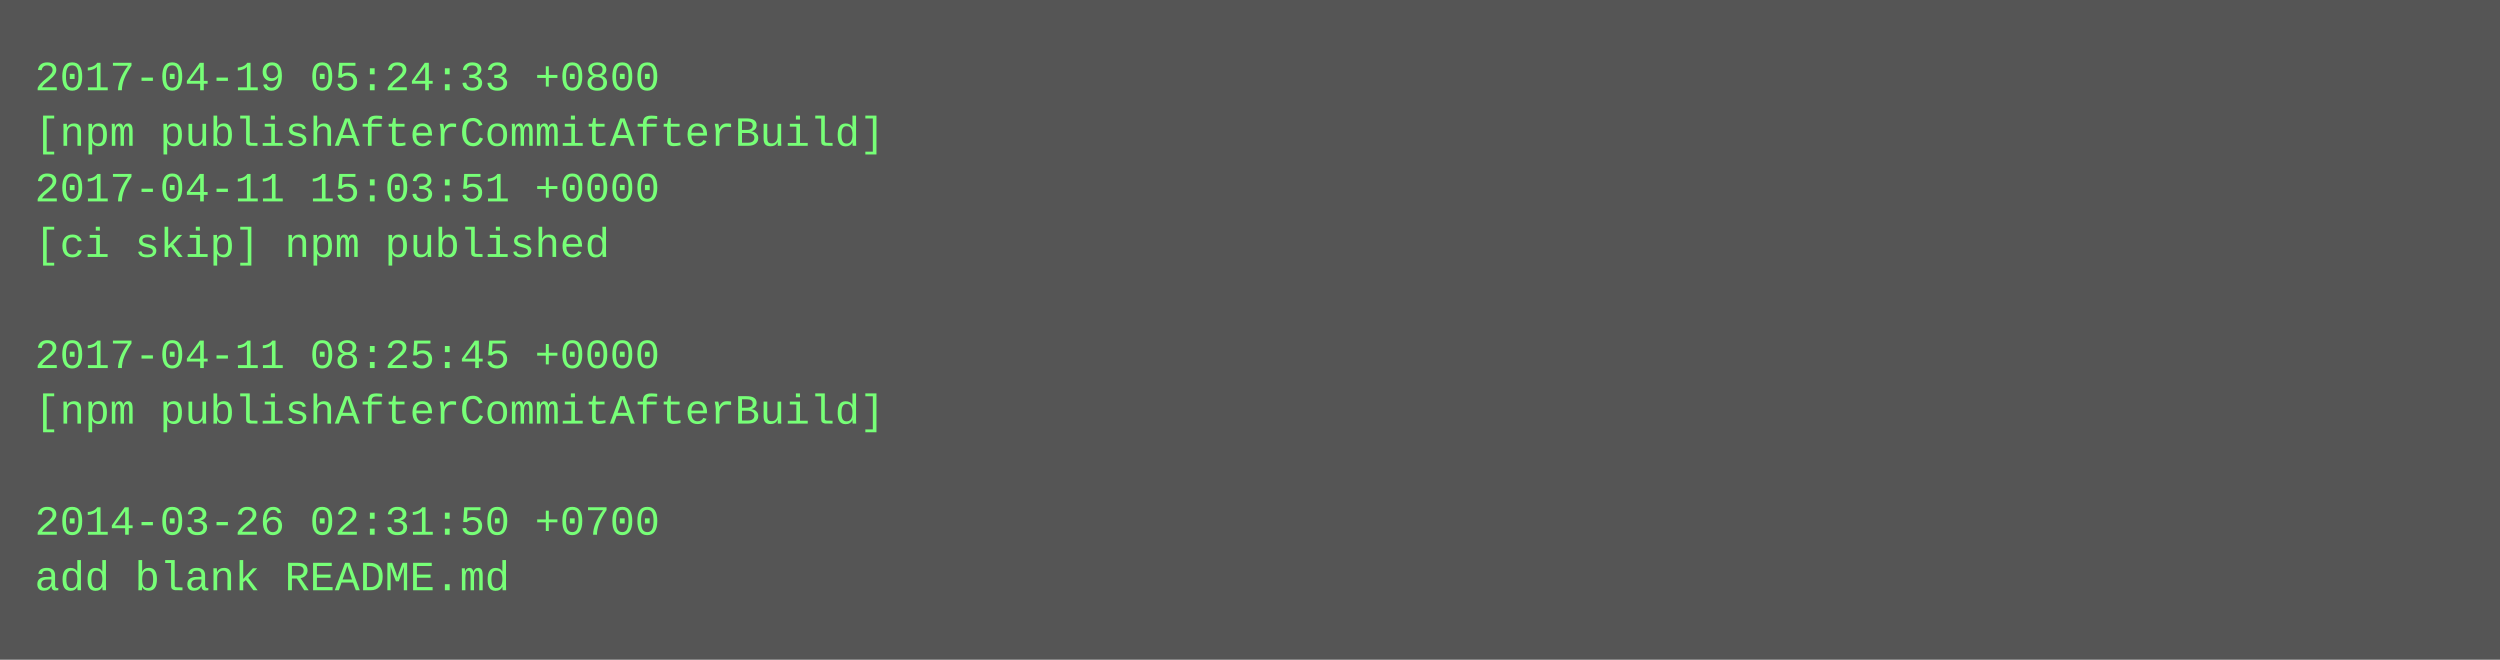
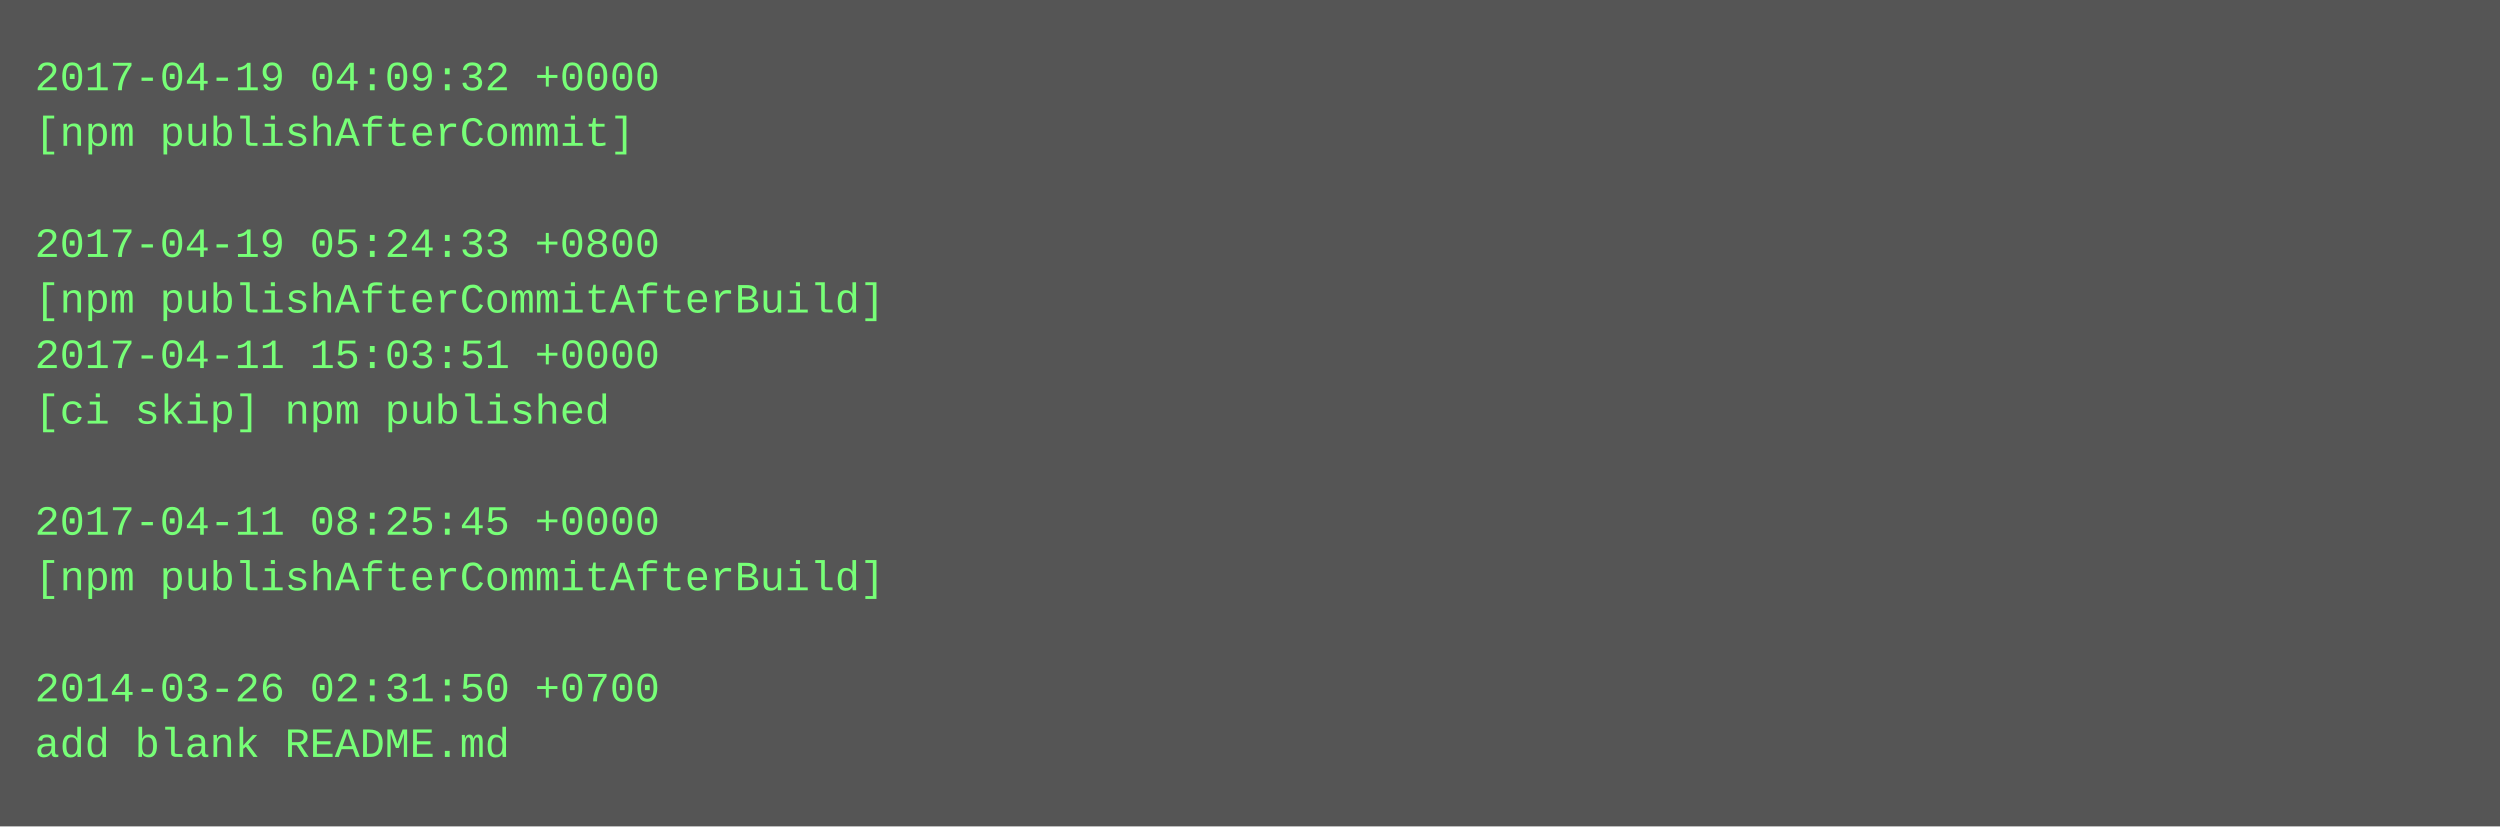
- <svg xmlns="http://www.w3.org/2000/svg" height="190" width="720">
-   <rect height="190" fill="#555" width="720" />
+ <svg xmlns="http://www.w3.org/2000/svg" height="238" width="720">
+   <rect height="238" fill="#555" width="720" />
  <text fill="#7f7" font-family="Courier New" font-size="12" xml:space="preserve">
-     <tspan x="10" y="26">2017-04-19 05:24:33 +0800</tspan>
-     <tspan x="10" y="42">[npm publishAfterCommitAfterBuild]</tspan>
-     <tspan x="10" y="58">2017-04-11 15:03:51 +0000</tspan>
-     <tspan x="10" y="74">[ci skip] npm published</tspan>
-     <tspan x="10" y="90" />
-     <tspan x="10" y="106">2017-04-11 08:25:45 +0000</tspan>
-     <tspan x="10" y="122">[npm publishAfterCommitAfterBuild]</tspan>
+     <tspan x="10" y="26">2017-04-19 04:09:32 +0000</tspan>
+     <tspan x="10" y="42">[npm publishAfterCommit]</tspan>
+     <tspan x="10" y="58" />
+     <tspan x="10" y="74">2017-04-19 05:24:33 +0800</tspan>
+     <tspan x="10" y="90">[npm publishAfterCommitAfterBuild]</tspan>
+     <tspan x="10" y="106">2017-04-11 15:03:51 +0000</tspan>
+     <tspan x="10" y="122">[ci skip] npm published</tspan>
    <tspan x="10" y="138" />
-     <tspan x="10" y="154">2014-03-26 02:31:50 +0700</tspan>
-     <tspan x="10" y="170">add blank README.md</tspan>
+     <tspan x="10" y="154">2017-04-11 08:25:45 +0000</tspan>
+     <tspan x="10" y="170">[npm publishAfterCommitAfterBuild]</tspan>
+     <tspan x="10" y="186" />
+     <tspan x="10" y="202">2014-03-26 02:31:50 +0700</tspan>
+     <tspan x="10" y="218">add blank README.md</tspan>
  </text>
</svg>
